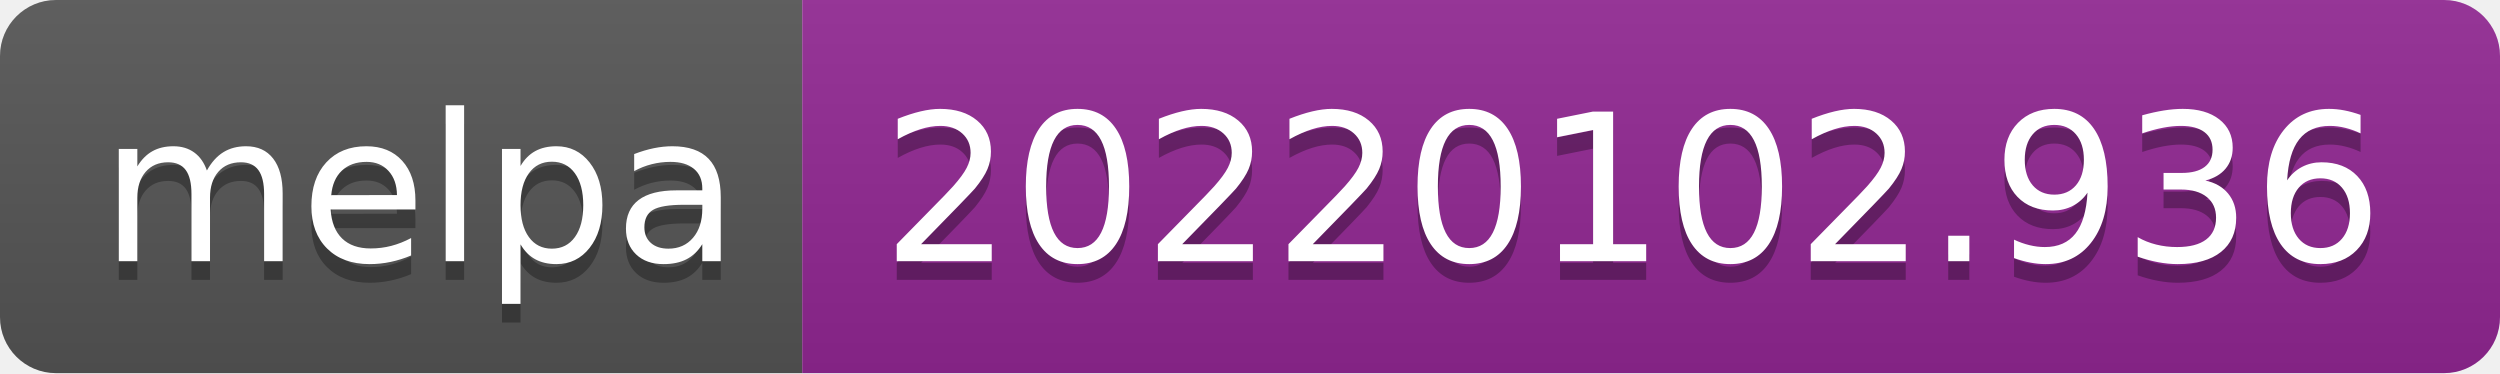
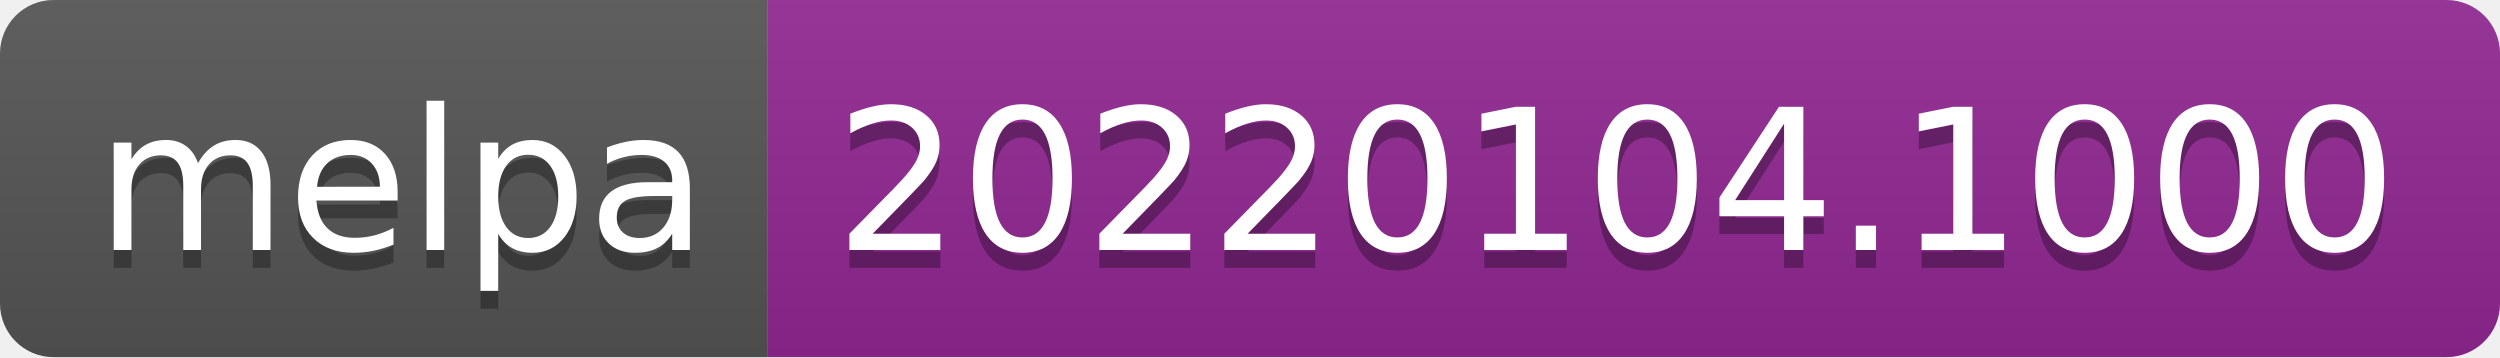
- <svg xmlns="http://www.w3.org/2000/svg" width="134" height="20" role="img" aria-label="melpa: 20220102.936">
+ <svg xmlns="http://www.w3.org/2000/svg" width="140" height="20" role="img" aria-label="melpa: 20220104.1000">
  <linearGradient id="s" x2="0" y2="100%">
    <stop offset="0" stop-color="#bbb" stop-opacity=".1" />
    <stop offset="1" stop-opacity=".1" />
  </linearGradient>
  <clipPath id="r">
-     <rect width="134" height="20" rx="3" fill="#fff" />
+     <rect width="140" height="20" rx="3" fill="#fff" />
  </clipPath>
  <g clip-path="url(#r)">
    <rect width="43" height="20" fill="#555" />
-     <rect x="43" width="91" height="20" fill="#922793" />
-     <rect width="134" height="20" fill="url(#s)" />
+     <rect x="43" width="97" height="20" fill="#922793" />
+     <rect width="140" height="20" fill="url(#s)" />
  </g>
  <g fill="#fff" text-anchor="middle" font-family="Verdana,Geneva,DejaVu Sans,sans-serif" text-rendering="geometricPrecision" font-size="110">
    <text aria-hidden="true" x="225" y="150" fill="#010101" fill-opacity=".3" transform="scale(.1)" textLength="330">melpa</text>
    <text x="225" y="140" transform="scale(.1)" fill="#fff" textLength="330">melpa</text>
-     <text aria-hidden="true" x="875" y="150" fill="#010101" fill-opacity=".3" transform="scale(.1)" textLength="810">20220102.936</text>
-     <text x="875" y="140" transform="scale(.1)" fill="#fff" textLength="810">20220102.936</text>
+     <text aria-hidden="true" x="905" y="150" fill="#010101" fill-opacity=".3" transform="scale(.1)" textLength="870">20220104.1000</text>
+     <text x="905" y="140" transform="scale(.1)" fill="#fff" textLength="870">20220104.1000</text>
  </g>
</svg>
